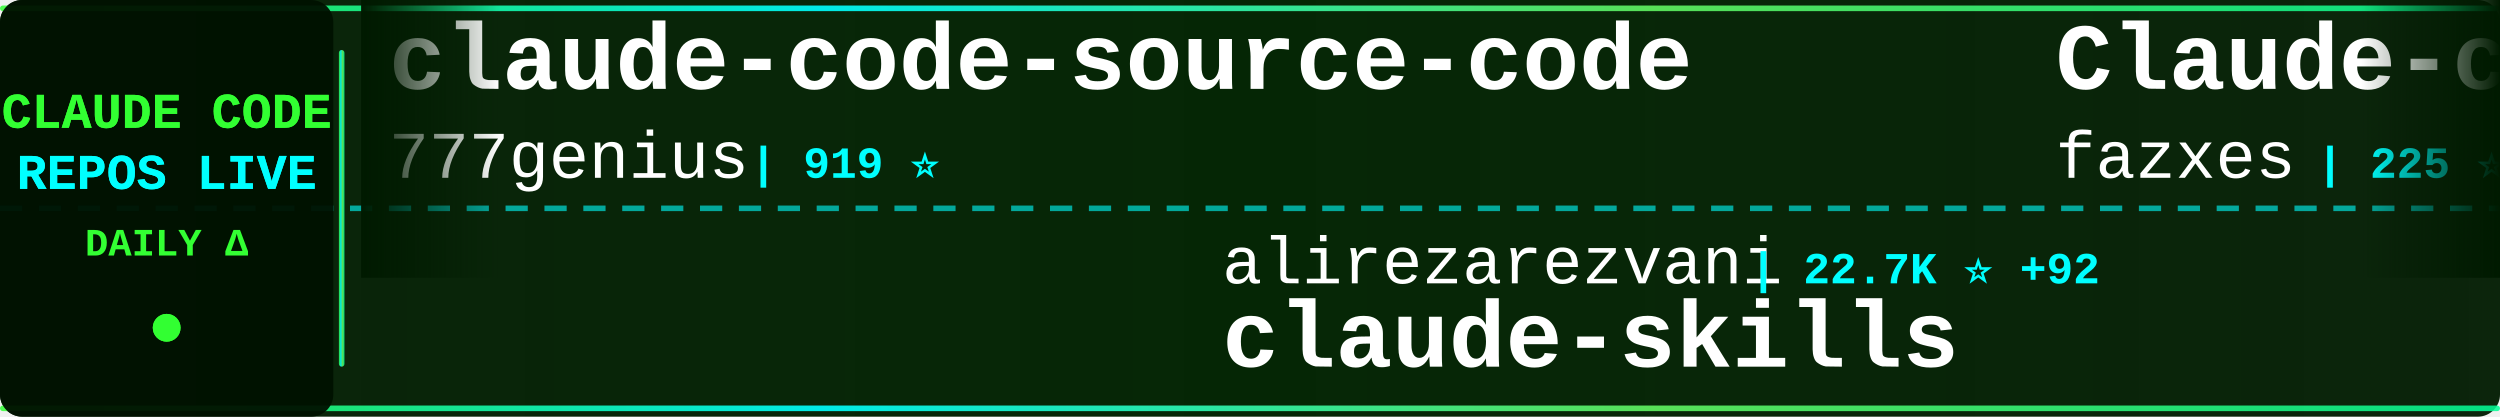
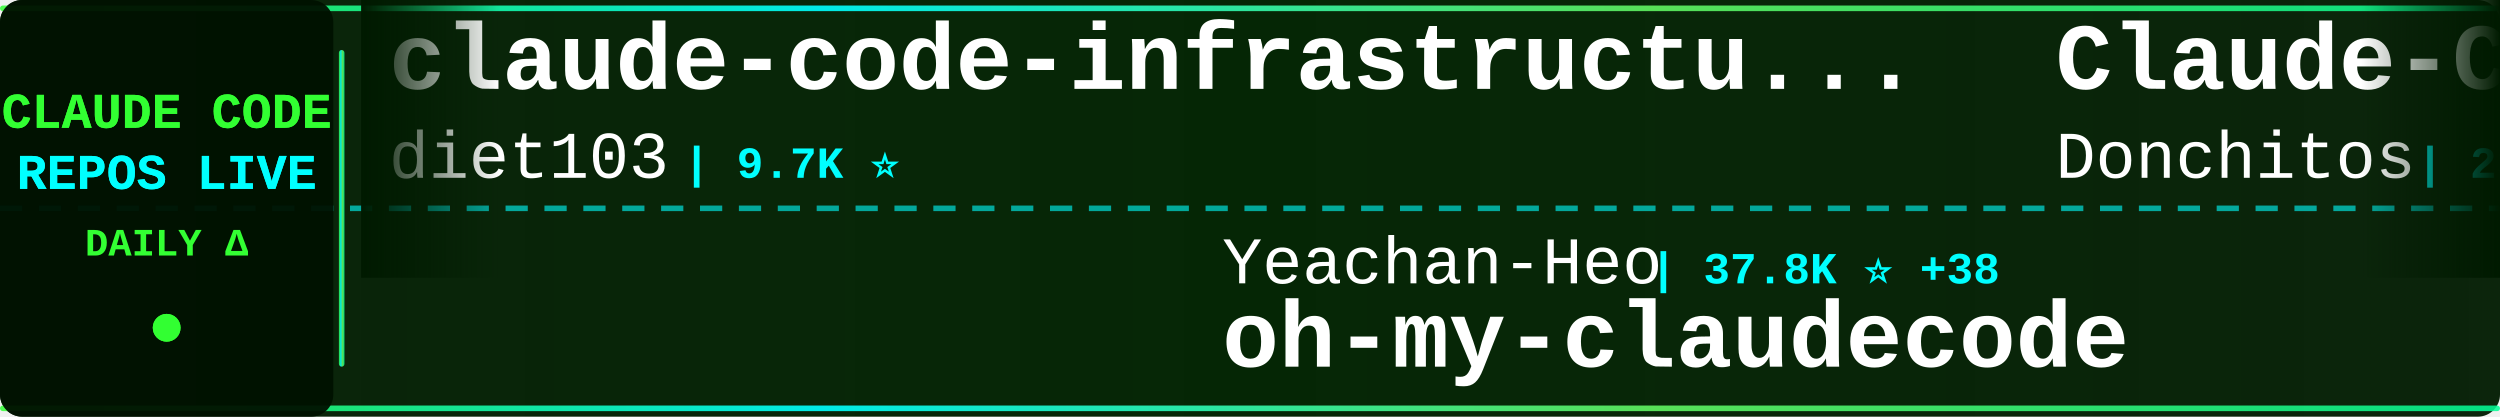
<svg xmlns="http://www.w3.org/2000/svg" width="900" height="150">
  <defs>
    <linearGradient id="tickerBg" x1="0%" y1="0%" x2="100%" y2="0%">
      <stop offset="0%" style="stop-color:#001a00;stop-opacity:0.95" />
      <stop offset="50%" style="stop-color:#002200;stop-opacity:0.98" />
      <stop offset="100%" style="stop-color:#001a00;stop-opacity:0.95" />
    </linearGradient>
    <linearGradient id="borderGrad" x1="0%" y1="0%" x2="100%" y2="0%">
      <stop offset="0%" style="stop-color:#33ff33;stop-opacity:0.85">
        <animate attributeName="stop-opacity" values="0.85;1;0.85" dur="2s" repeatCount="indefinite" />
      </stop>
      <stop offset="33%" style="stop-color:#00ffff;stop-opacity:0.9">
        <animate attributeName="stop-opacity" values="0.9;1;0.9" dur="2.2s" repeatCount="indefinite" />
      </stop>
      <stop offset="66%" style="stop-color:#66ff66;stop-opacity:0.85">
        <animate attributeName="stop-opacity" values="0.85;1;0.85" dur="1.8s" repeatCount="indefinite" />
      </stop>
      <stop offset="100%" style="stop-color:#00ff99;stop-opacity:0.85">
        <animate attributeName="stop-opacity" values="0.85;1;0.85" dur="2s" repeatCount="indefinite" />
      </stop>
    </linearGradient>
    <filter id="textGlow">
      <feGaussianBlur stdDeviation="0.1" result="coloredBlur" />
      <feMerge>
        <feMergeNode in="coloredBlur" />
        <feMergeNode in="SourceGraphic" />
      </feMerge>
    </filter>
    <filter id="metricGlow">
      <feGaussianBlur stdDeviation="0.2" result="coloredBlur" />
      <feMerge>
        <feMergeNode in="coloredBlur" />
        <feMergeNode in="SourceGraphic" />
      </feMerge>
    </filter>
    <linearGradient id="leftFade" x1="0%" y1="0%" x2="100%" y2="0%">
      <stop offset="0%" style="stop-color:#001a00;stop-opacity:1" />
      <stop offset="100%" style="stop-color:#001a00;stop-opacity:0" />
    </linearGradient>
    <linearGradient id="rightFade" x1="0%" y1="0%" x2="100%" y2="0%">
      <stop offset="0%" style="stop-color:#001a00;stop-opacity:0" />
      <stop offset="100%" style="stop-color:#001a00;stop-opacity:1" />
    </linearGradient>
  </defs>
  <rect width="900" height="150" fill="url(#tickerBg)" rx="8" />
  <rect x="0" y="2" width="900" height="2" fill="url(#borderGrad)" rx="1" />
  <rect x="0" y="146" width="900" height="2" fill="url(#borderGrad)" rx="1" />
  <line x1="0" y1="75" x2="900" y2="75" stroke="#00ffff" stroke-width="2" stroke-dasharray="8 6" opacity="0.6" />
  <rect x="0" y="0" width="120" height="150" fill="#001100" opacity="0.95" rx="8" />
  <text x="60" y="46" font-family="'Courier New', monospace" font-size="18" font-weight="bold" fill="#33ff33" text-anchor="middle" filter="url(#textGlow)">
    CLAUDE CODE
  </text>
  <text x="60" y="68" font-family="'Courier New', monospace" font-size="18" font-weight="bold" fill="#00ffff" text-anchor="middle" filter="url(#textGlow)">
    REPOS LIVE
  </text>
  <text x="60" y="92" font-family="'Courier New', monospace" font-size="14" font-weight="bold" fill="#33ff33" text-anchor="middle">
    DAILY Δ
  </text>
  <circle cx="60" cy="118" r="5" fill="#33ff33" filter="url(#metricGlow)">
    <animate attributeName="r" values="4;6;4" dur="1.5s" repeatCount="indefinite" />
    <animate attributeName="opacity" values="0.6;1;0.6" dur="1.5s" repeatCount="indefinite" />
  </circle>
  <rect x="122" y="18" width="2" height="114" fill="url(#borderGrad)" rx="1" />
  <clipPath id="tickerClip">
    <rect x="130" y="0" width="770" height="150" />
  </clipPath>
  <g clip-path="url(#tickerClip)">
    <g id="tickerItems">
      <animateTransform attributeName="transform" attributeType="XML" type="translate" from="0 0" to="-3000 0" dur="54s" repeatCount="indefinite" />
      <g transform="translate(0, 0)">
-         <text x="140" y="32" font-family="'Courier New', monospace" font-size="34" font-weight="bold" fill="#ffffff">claude-code-source-code</text>
-         <text x="140" y="64" font-family="'Courier New', monospace" font-size="24" font-weight="normal" fill="#ffffff" opacity="1.0">777genius</text>
-         <text x="270" y="64" font-family="'Courier New', monospace" font-size="16" font-weight="bold" fill="#00ffff"> | 919 ⭐</text>
+         <text x="140" y="32" font-family="'Courier New', monospace" font-size="34" font-weight="bold" fill="#ffffff">claude-code-infrastructu...</text>
+         <text x="140" y="64" font-family="'Courier New', monospace" font-size="24" font-weight="normal" fill="#ffffff" opacity="1.0">diet103</text>
+         <text x="246" y="64" font-family="'Courier New', monospace" font-size="16" font-weight="bold" fill="#00ffff"> | 9.7K ⭐</text>
      </g>
      <g transform="translate(300, 0)">
-         <text x="140" y="102" font-family="'Courier New', monospace" font-size="24" font-weight="normal" fill="#ffffff" opacity="1.0">alirezarezvani</text>
-         <text x="330" y="102" font-family="'Courier New', monospace" font-size="16" font-weight="bold" fill="#00ffff"> | 22.7K ⭐ +92</text>
-         <text x="140" y="132" font-family="'Courier New', monospace" font-size="34" font-weight="bold" fill="#ffffff">claude-skills</text>
+         <text x="140" y="102" font-family="'Courier New', monospace" font-size="24" font-weight="normal" fill="#ffffff" opacity="1.0">Yeachan-Heo</text>
+         <text x="294" y="102" font-family="'Courier New', monospace" font-size="16" font-weight="bold" fill="#00ffff"> | 37.8K ⭐ +38</text>
+         <text x="140" y="132" font-family="'Courier New', monospace" font-size="34" font-weight="bold" fill="#ffffff">oh-my-claudecode</text>
      </g>
      <g transform="translate(600, 0)">
-         <text x="140" y="32" font-family="'Courier New', monospace" font-size="34" font-weight="bold" fill="#ffffff">Claude-code</text>
-         <text x="140" y="64" font-family="'Courier New', monospace" font-size="24" font-weight="normal" fill="#ffffff" opacity="1.0">fazxes</text>
-         <text x="234" y="64" font-family="'Courier New', monospace" font-size="16" font-weight="bold" fill="#00ffff"> | 225 ⭐</text>
+         <text x="140" y="32" font-family="'Courier New', monospace" font-size="34" font-weight="bold" fill="#ffffff">Claude-Code-Game-Studios</text>
+         <text x="140" y="64" font-family="'Courier New', monospace" font-size="24" font-weight="normal" fill="#ffffff" opacity="1.0">Donchitos</text>
+         <text x="270" y="64" font-family="'Courier New', monospace" font-size="16" font-weight="bold" fill="#00ffff"> | 23.0K ⭐ +39</text>
      </g>
      <g transform="translate(900, 0)">
-         <text x="140" y="102" font-family="'Courier New', monospace" font-size="24" font-weight="normal" fill="#ffffff" opacity="1.0">disler</text>
-         <text x="234" y="102" font-family="'Courier New', monospace" font-size="16" font-weight="bold" fill="#00ffff"> | 3.8K ⭐ +1</text>
-         <text x="140" y="132" font-family="'Courier New', monospace" font-size="34" font-weight="bold" fill="#ffffff">claude-code-hooks-master...</text>
+         <text x="140" y="102" font-family="'Courier New', monospace" font-size="24" font-weight="normal" fill="#ffffff" opacity="1.0">edmund-io</text>
+         <text x="270" y="102" font-family="'Courier New', monospace" font-size="16" font-weight="bold" fill="#00ffff"> | 1.5K ⭐ +1</text>
+         <text x="140" y="132" font-family="'Courier New', monospace" font-size="34" font-weight="bold" fill="#ffffff">edmunds-claude-code</text>
      </g>
      <g transform="translate(1200, 0)">
-         <text x="140" y="32" font-family="'Courier New', monospace" font-size="34" font-weight="bold" fill="#ffffff">learn-claude-code</text>
-         <text x="140" y="64" font-family="'Courier New', monospace" font-size="24" font-weight="normal" fill="#ffffff" opacity="1.0">shareAI-lab</text>
-         <text x="294" y="64" font-family="'Courier New', monospace" font-size="16" font-weight="bold" fill="#00ffff"> | 71.1K ⭐ +136</text>
+         <text x="140" y="32" font-family="'Courier New', monospace" font-size="34" font-weight="bold" fill="#ffffff">claude-code-action</text>
+         <text x="140" y="64" font-family="'Courier New', monospace" font-size="24" font-weight="normal" fill="#ffffff" opacity="1.0">anthropics</text>
+         <text x="282" y="64" font-family="'Courier New', monospace" font-size="16" font-weight="bold" fill="#00ffff"> | 8.4K ⭐ +15</text>
      </g>
      <g transform="translate(1500, 0)">
-         <text x="140" y="102" font-family="'Courier New', monospace" font-size="24" font-weight="normal" fill="#ffffff" opacity="1.0">chauncygu</text>
-         <text x="270" y="102" font-family="'Courier New', monospace" font-size="16" font-weight="bold" fill="#00ffff"> | 2.8K ⭐ +2</text>
-         <text x="140" y="132" font-family="'Courier New', monospace" font-size="34" font-weight="bold" fill="#ffffff">collection-claude-code-s...</text>
+         <text x="140" y="102" font-family="'Courier New', monospace" font-size="24" font-weight="normal" fill="#ffffff" opacity="1.0">OrcaWhisper</text>
+         <text x="294" y="102" font-family="'Courier New', monospace" font-size="16" font-weight="bold" fill="#00ffff"> | 85 ⭐ +1</text>
+         <text x="140" y="132" font-family="'Courier New', monospace" font-size="34" font-weight="bold" fill="#ffffff">Claude-Code</text>
      </g>
      <g transform="translate(1800, 0)">
-         <text x="140" y="32" font-family="'Courier New', monospace" font-size="34" font-weight="bold" fill="#ffffff">awesome-claude-code</text>
-         <text x="140" y="64" font-family="'Courier New', monospace" font-size="24" font-weight="normal" fill="#ffffff" opacity="1.0">jqueryscript</text>
-         <text x="306" y="64" font-family="'Courier New', monospace" font-size="16" font-weight="bold" fill="#00ffff"> | 467 ⭐</text>
+         <text x="140" y="32" font-family="'Courier New', monospace" font-size="34" font-weight="bold" fill="#ffffff">claude-code-showcase</text>
+         <text x="140" y="64" font-family="'Courier New', monospace" font-size="24" font-weight="normal" fill="#ffffff" opacity="1.0">ChrisWiles</text>
+         <text x="282" y="64" font-family="'Courier New', monospace" font-size="16" font-weight="bold" fill="#00ffff"> | 6.0K ⭐ +3</text>
      </g>
      <g transform="translate(2100, 0)">
-         <text x="140" y="102" font-family="'Courier New', monospace" font-size="24" font-weight="normal" fill="#ffffff" opacity="1.0">digitalsamba</text>
-         <text x="306" y="102" font-family="'Courier New', monospace" font-size="16" font-weight="bold" fill="#00ffff"> | 1.8K ⭐ +5</text>
-         <text x="140" y="132" font-family="'Courier New', monospace" font-size="34" font-weight="bold" fill="#ffffff">claude-code-video-toolki...</text>
+         <text x="140" y="102" font-family="'Courier New', monospace" font-size="24" font-weight="normal" fill="#ffffff" opacity="1.0">https-deeplearning-ai</text>
+         <text x="414" y="102" font-family="'Courier New', monospace" font-size="16" font-weight="bold" fill="#00ffff"> | 533 ⭐</text>
+         <text x="140" y="132" font-family="'Courier New', monospace" font-size="34" font-weight="bold" fill="#ffffff">sc-claude-code-files</text>
      </g>
      <g transform="translate(2400, 0)">
-         <text x="140" y="32" font-family="'Courier New', monospace" font-size="34" font-weight="bold" fill="#ffffff">everything-claude-code-z...</text>
-         <text x="140" y="64" font-family="'Courier New', monospace" font-size="24" font-weight="normal" fill="#ffffff" opacity="1.0">xu-xiang</text>
-         <text x="258" y="64" font-family="'Courier New', monospace" font-size="16" font-weight="bold" fill="#00ffff"> | 1.7K ⭐ +5</text>
+         <text x="140" y="32" font-family="'Courier New', monospace" font-size="34" font-weight="bold" fill="#ffffff">claude-code-my-workflow</text>
+         <text x="140" y="64" font-family="'Courier New', monospace" font-size="24" font-weight="normal" fill="#ffffff" opacity="1.0">pedrohcgs</text>
+         <text x="270" y="64" font-family="'Courier New', monospace" font-size="16" font-weight="bold" fill="#00ffff"> | 1.4K ⭐ +1</text>
      </g>
      <g transform="translate(2700, 0)">
-         <text x="140" y="102" font-family="'Courier New', monospace" font-size="24" font-weight="normal" fill="#ffffff" opacity="1.0">frankbria</text>
-         <text x="270" y="102" font-family="'Courier New', monospace" font-size="16" font-weight="bold" fill="#00ffff"> | 9.5K ⭐ +2</text>
-         <text x="140" y="132" font-family="'Courier New', monospace" font-size="34" font-weight="bold" fill="#ffffff">ralph-claude-code</text>
+         <text x="140" y="102" font-family="'Courier New', monospace" font-size="24" font-weight="normal" fill="#ffffff" opacity="1.0">zebbern</text>
+         <text x="246" y="102" font-family="'Courier New', monospace" font-size="16" font-weight="bold" fill="#00ffff"> | 4.4K ⭐ +3</text>
+         <text x="140" y="132" font-family="'Courier New', monospace" font-size="34" font-weight="bold" fill="#ffffff">claude-code-guide</text>
      </g>
      <g transform="translate(3000, 0)">
-         <text x="140" y="32" font-family="'Courier New', monospace" font-size="34" font-weight="bold" fill="#ffffff">claude-code-source-code</text>
-         <text x="140" y="64" font-family="'Courier New', monospace" font-size="24" font-weight="normal" fill="#ffffff" opacity="1.0">777genius</text>
-         <text x="270" y="64" font-family="'Courier New', monospace" font-size="16" font-weight="bold" fill="#00ffff"> | 919 ⭐</text>
+         <text x="140" y="32" font-family="'Courier New', monospace" font-size="34" font-weight="bold" fill="#ffffff">claude-code-infrastructu...</text>
+         <text x="140" y="64" font-family="'Courier New', monospace" font-size="24" font-weight="normal" fill="#ffffff" opacity="1.0">diet103</text>
+         <text x="246" y="64" font-family="'Courier New', monospace" font-size="16" font-weight="bold" fill="#00ffff"> | 9.7K ⭐</text>
      </g>
      <g transform="translate(3300, 0)">
-         <text x="140" y="102" font-family="'Courier New', monospace" font-size="24" font-weight="normal" fill="#ffffff" opacity="1.0">alirezarezvani</text>
-         <text x="330" y="102" font-family="'Courier New', monospace" font-size="16" font-weight="bold" fill="#00ffff"> | 22.7K ⭐ +92</text>
-         <text x="140" y="132" font-family="'Courier New', monospace" font-size="34" font-weight="bold" fill="#ffffff">claude-skills</text>
+         <text x="140" y="102" font-family="'Courier New', monospace" font-size="24" font-weight="normal" fill="#ffffff" opacity="1.0">Yeachan-Heo</text>
+         <text x="294" y="102" font-family="'Courier New', monospace" font-size="16" font-weight="bold" fill="#00ffff"> | 37.8K ⭐ +38</text>
+         <text x="140" y="132" font-family="'Courier New', monospace" font-size="34" font-weight="bold" fill="#ffffff">oh-my-claudecode</text>
      </g>
      <g transform="translate(3600, 0)">
-         <text x="140" y="32" font-family="'Courier New', monospace" font-size="34" font-weight="bold" fill="#ffffff">Claude-code</text>
-         <text x="140" y="64" font-family="'Courier New', monospace" font-size="24" font-weight="normal" fill="#ffffff" opacity="1.0">fazxes</text>
-         <text x="234" y="64" font-family="'Courier New', monospace" font-size="16" font-weight="bold" fill="#00ffff"> | 225 ⭐</text>
+         <text x="140" y="32" font-family="'Courier New', monospace" font-size="34" font-weight="bold" fill="#ffffff">Claude-Code-Game-Studios</text>
+         <text x="140" y="64" font-family="'Courier New', monospace" font-size="24" font-weight="normal" fill="#ffffff" opacity="1.0">Donchitos</text>
+         <text x="270" y="64" font-family="'Courier New', monospace" font-size="16" font-weight="bold" fill="#00ffff"> | 23.0K ⭐ +39</text>
      </g>
      <g transform="translate(3900, 0)">
-         <text x="140" y="102" font-family="'Courier New', monospace" font-size="24" font-weight="normal" fill="#ffffff" opacity="1.0">disler</text>
-         <text x="234" y="102" font-family="'Courier New', monospace" font-size="16" font-weight="bold" fill="#00ffff"> | 3.8K ⭐ +1</text>
-         <text x="140" y="132" font-family="'Courier New', monospace" font-size="34" font-weight="bold" fill="#ffffff">claude-code-hooks-master...</text>
+         <text x="140" y="102" font-family="'Courier New', monospace" font-size="24" font-weight="normal" fill="#ffffff" opacity="1.0">edmund-io</text>
+         <text x="270" y="102" font-family="'Courier New', monospace" font-size="16" font-weight="bold" fill="#00ffff"> | 1.5K ⭐ +1</text>
+         <text x="140" y="132" font-family="'Courier New', monospace" font-size="34" font-weight="bold" fill="#ffffff">edmunds-claude-code</text>
      </g>
    </g>
  </g>
  <rect x="130" y="0" width="50" height="100" fill="url(#leftFade)" />
  <rect x="850" y="0" width="50" height="100" fill="url(#rightFade)" />
</svg>
